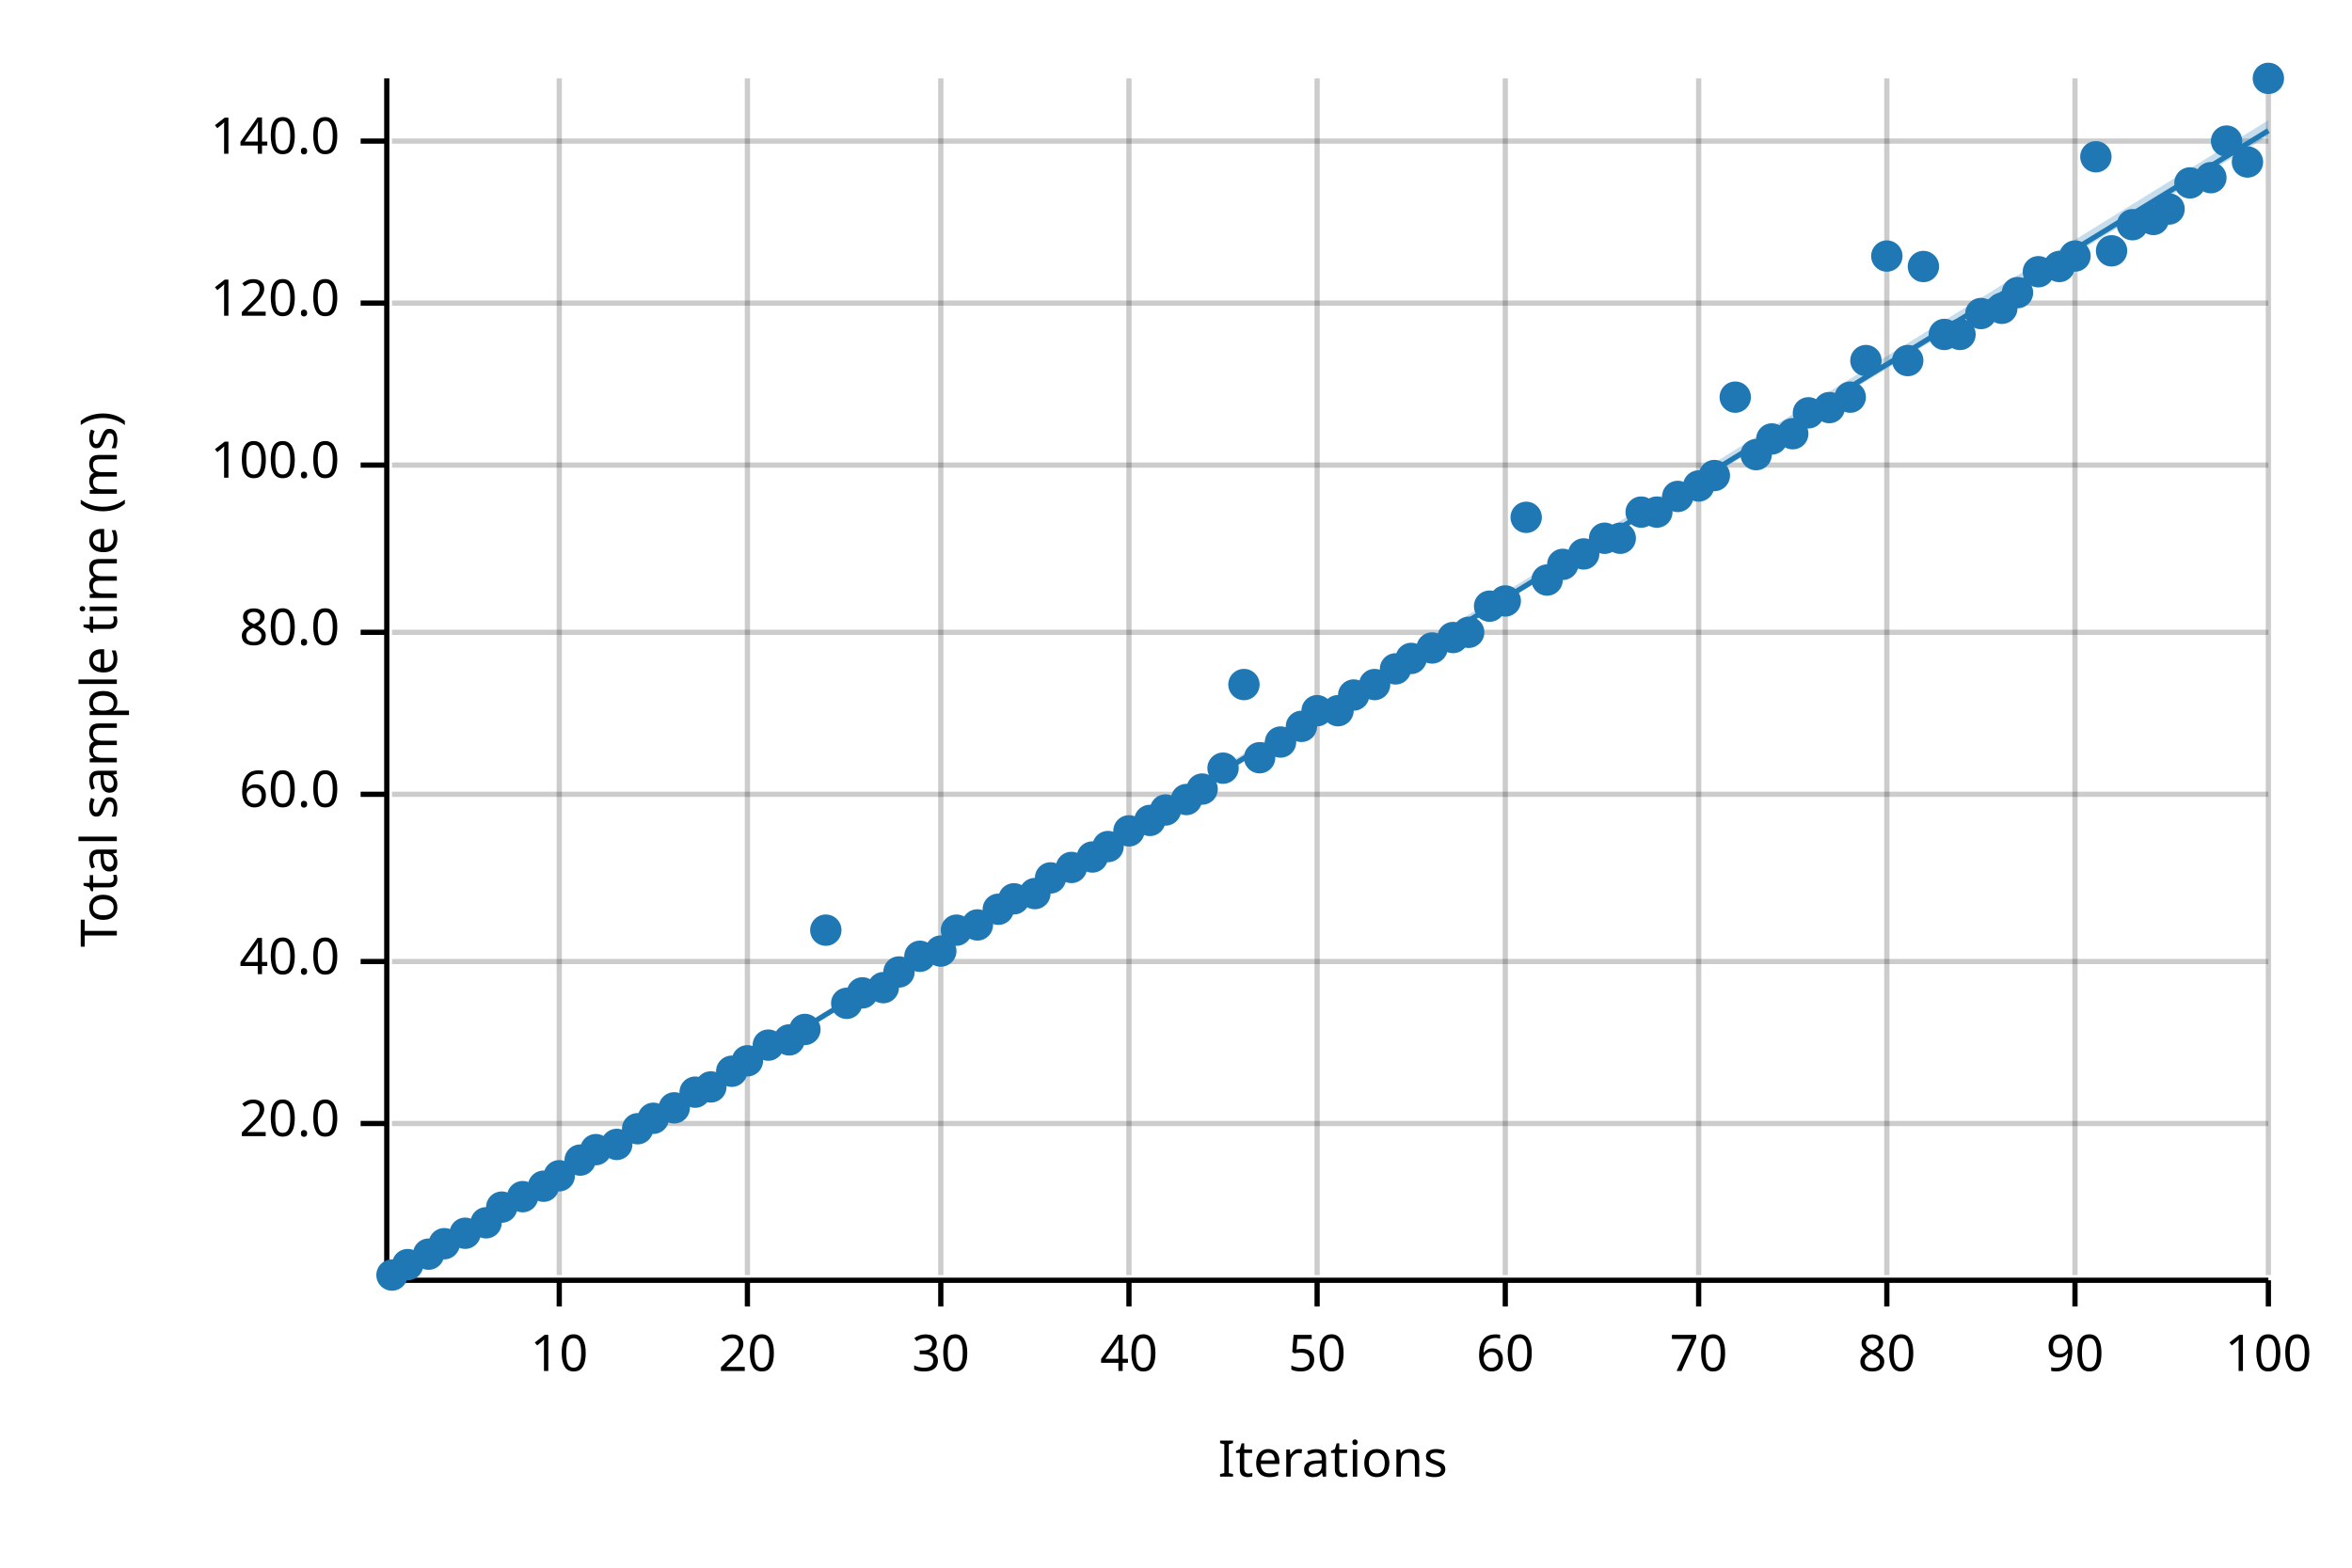
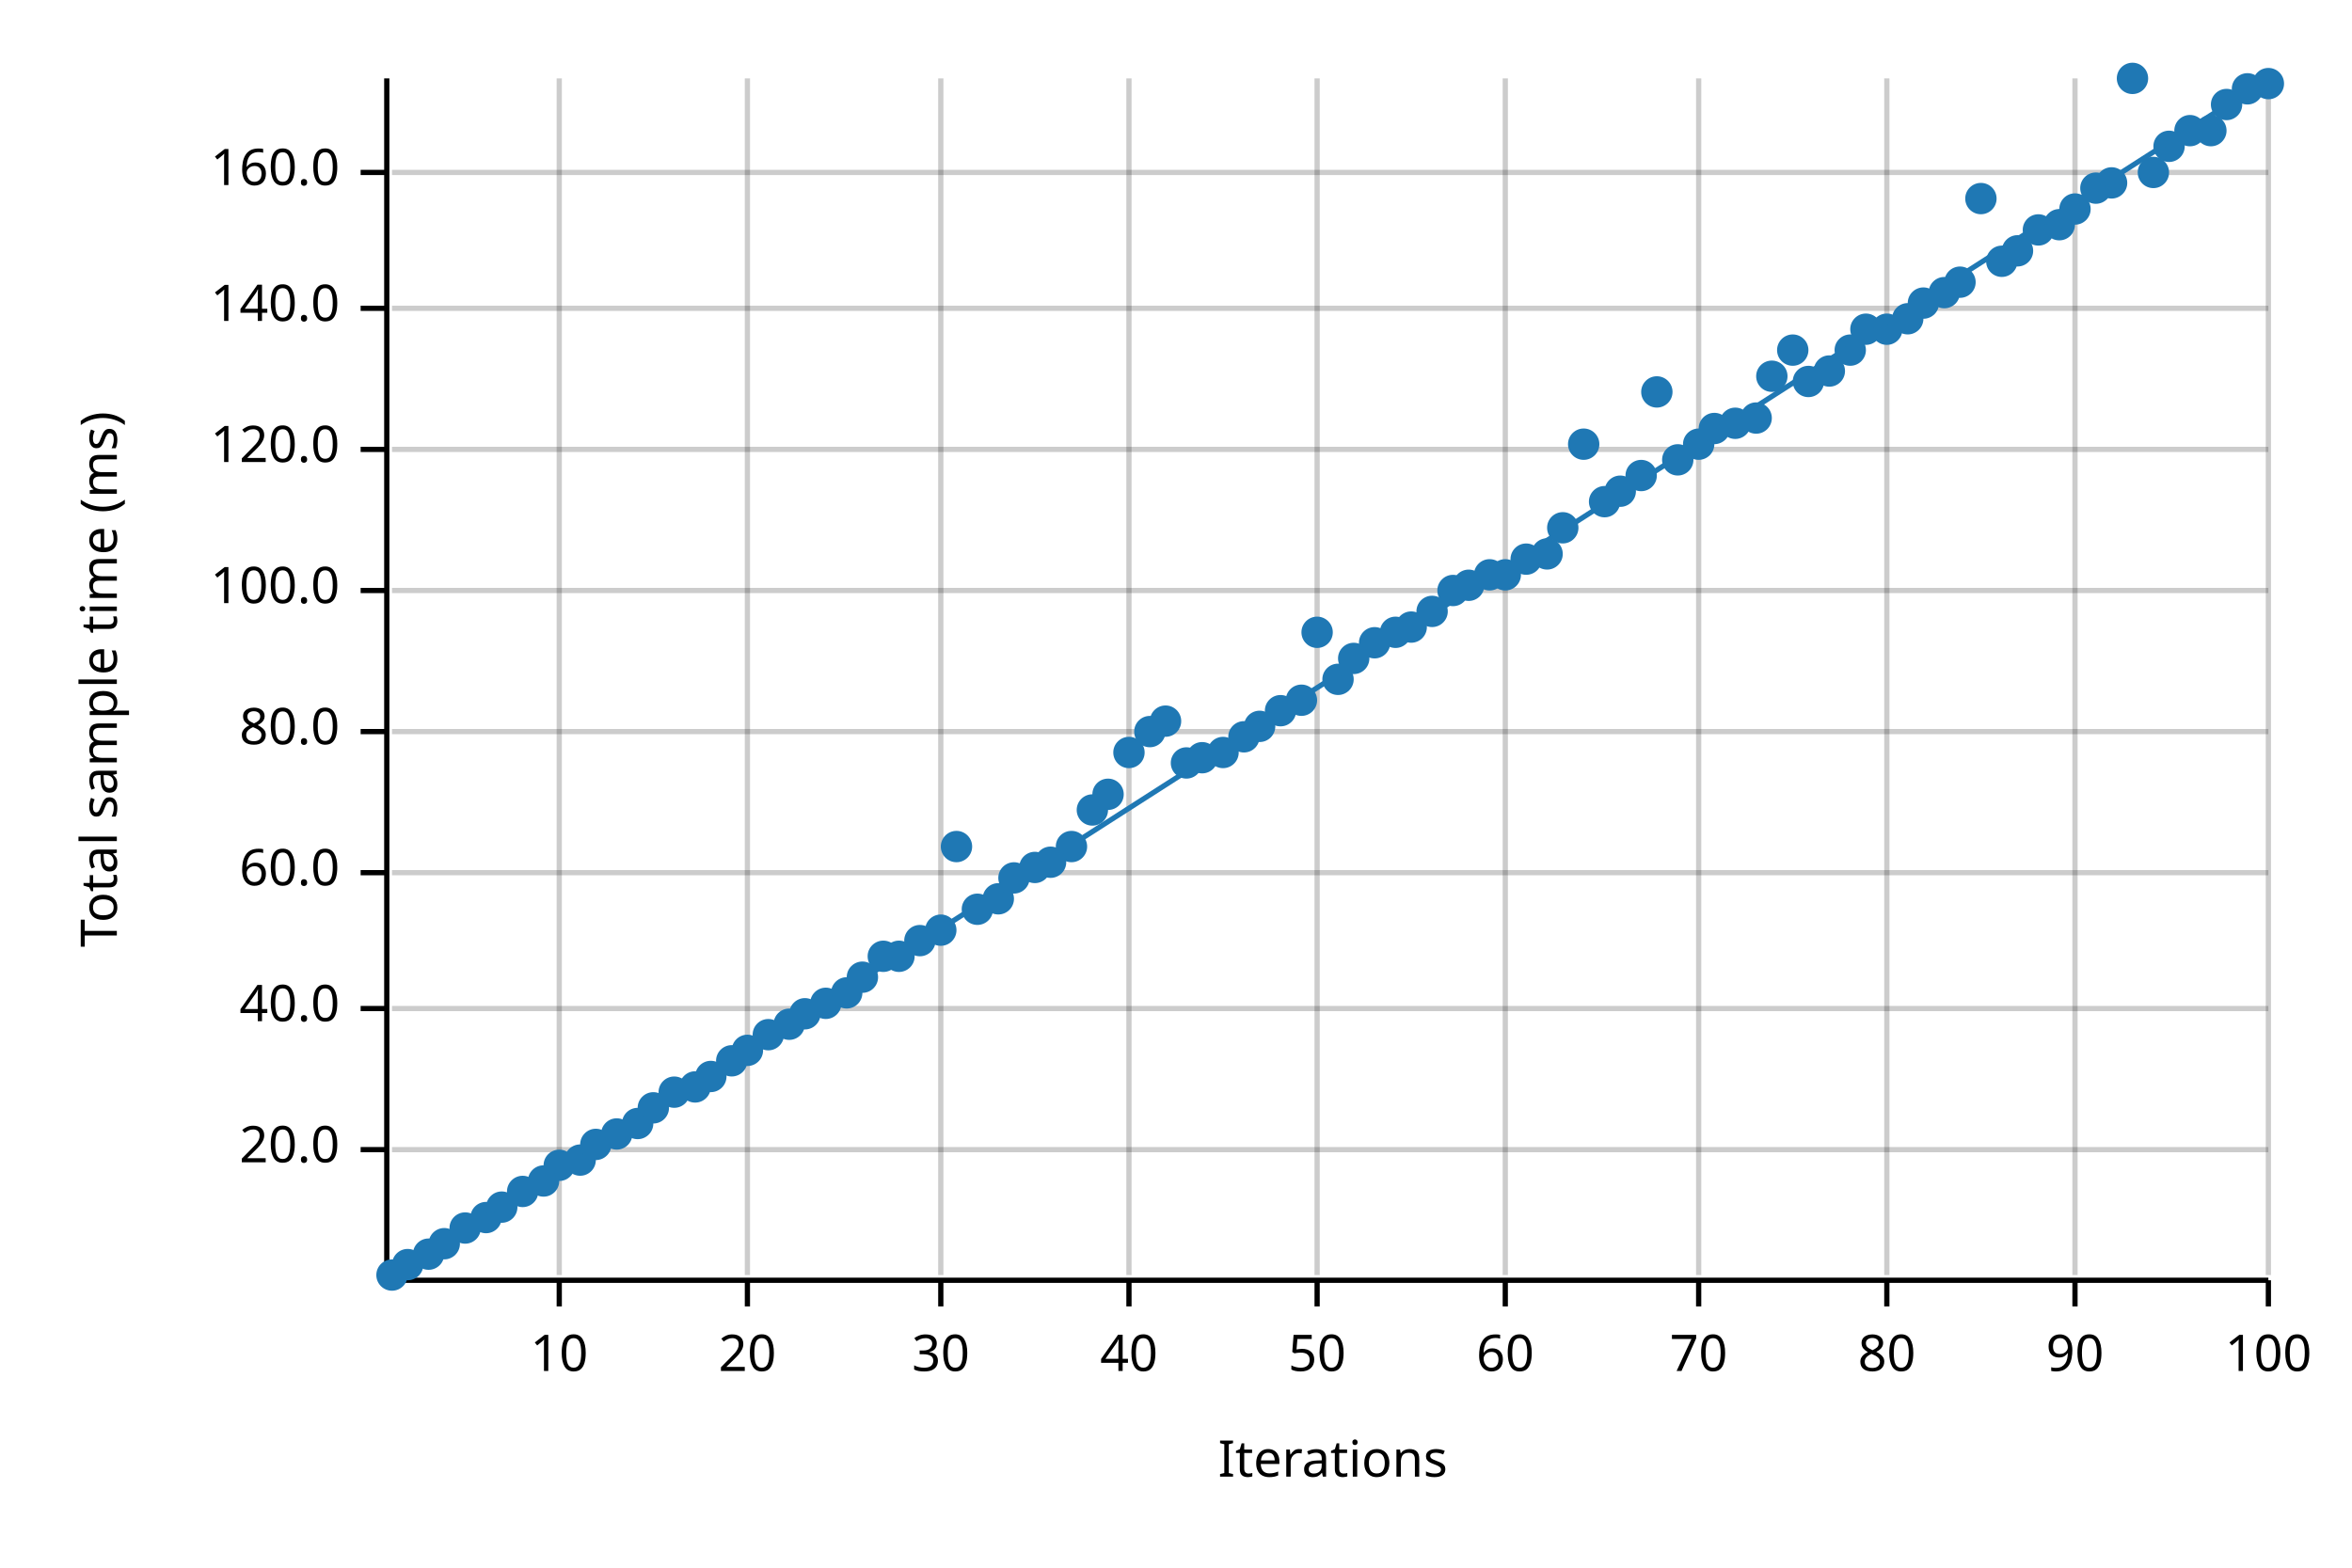
<svg xmlns="http://www.w3.org/2000/svg" width="450" height="300" viewBox="0 0 450 300">
  <text x="15" y="130" dy="0.76em" text-anchor="middle" font-family="sans-serif" font-size="9.677" opacity="1" fill="#000000" transform="rotate(270, 15, 130)">
Total sample time (ms)
</text>
  <text x="255" y="285" dy="-0.5ex" text-anchor="middle" font-family="sans-serif" font-size="9.677" opacity="1" fill="#000000">
Iterations
</text>
  <line opacity="0.2" stroke="#000000" stroke-width="1" x1="107" y1="244" x2="107" y2="15" />
  <line opacity="0.2" stroke="#000000" stroke-width="1" x1="143" y1="244" x2="143" y2="15" />
  <line opacity="0.2" stroke="#000000" stroke-width="1" x1="180" y1="244" x2="180" y2="15" />
  <line opacity="0.2" stroke="#000000" stroke-width="1" x1="216" y1="244" x2="216" y2="15" />
  <line opacity="0.2" stroke="#000000" stroke-width="1" x1="252" y1="244" x2="252" y2="15" />
  <line opacity="0.2" stroke="#000000" stroke-width="1" x1="288" y1="244" x2="288" y2="15" />
  <line opacity="0.2" stroke="#000000" stroke-width="1" x1="325" y1="244" x2="325" y2="15" />
  <line opacity="0.2" stroke="#000000" stroke-width="1" x1="361" y1="244" x2="361" y2="15" />
  <line opacity="0.2" stroke="#000000" stroke-width="1" x1="397" y1="244" x2="397" y2="15" />
  <line opacity="0.2" stroke="#000000" stroke-width="1" x1="434" y1="244" x2="434" y2="15" />
-   <line opacity="0.2" stroke="#000000" stroke-width="1" x1="75" y1="215" x2="434" y2="215" />
-   <line opacity="0.2" stroke="#000000" stroke-width="1" x1="75" y1="184" x2="434" y2="184" />
-   <line opacity="0.2" stroke="#000000" stroke-width="1" x1="75" y1="152" x2="434" y2="152" />
-   <line opacity="0.2" stroke="#000000" stroke-width="1" x1="75" y1="121" x2="434" y2="121" />
-   <line opacity="0.2" stroke="#000000" stroke-width="1" x1="75" y1="89" x2="434" y2="89" />
-   <line opacity="0.2" stroke="#000000" stroke-width="1" x1="75" y1="58" x2="434" y2="58" />
-   <line opacity="0.2" stroke="#000000" stroke-width="1" x1="75" y1="27" x2="434" y2="27" />
+   <line opacity="0.2" stroke="#000000" stroke-width="1" x1="75" y1="220" x2="434" y2="220" />
+   <line opacity="0.2" stroke="#000000" stroke-width="1" x1="75" y1="193" x2="434" y2="193" />
+   <line opacity="0.2" stroke="#000000" stroke-width="1" x1="75" y1="167" x2="434" y2="167" />
+   <line opacity="0.2" stroke="#000000" stroke-width="1" x1="75" y1="140" x2="434" y2="140" />
+   <line opacity="0.2" stroke="#000000" stroke-width="1" x1="75" y1="113" x2="434" y2="113" />
+   <line opacity="0.2" stroke="#000000" stroke-width="1" x1="75" y1="86" x2="434" y2="86" />
+   <line opacity="0.2" stroke="#000000" stroke-width="1" x1="75" y1="59" x2="434" y2="59" />
+   <line opacity="0.2" stroke="#000000" stroke-width="1" x1="75" y1="33" x2="434" y2="33" />
  <polyline fill="none" opacity="1" stroke="#000000" stroke-width="1" points="74,15 74,244 " />
-   <text x="65" y="215" dy="0.5ex" text-anchor="end" font-family="sans-serif" font-size="9.677" opacity="1" fill="#000000">
+   <text x="65" y="220" dy="0.5ex" text-anchor="end" font-family="sans-serif" font-size="9.677" opacity="1" fill="#000000">
20.0
</text>
-   <polyline fill="none" opacity="1" stroke="#000000" stroke-width="1" points="69,215 74,215 " />
-   <text x="65" y="184" dy="0.5ex" text-anchor="end" font-family="sans-serif" font-size="9.677" opacity="1" fill="#000000">
+   <polyline fill="none" opacity="1" stroke="#000000" stroke-width="1" points="69,220 74,220 " />
+   <text x="65" y="193" dy="0.5ex" text-anchor="end" font-family="sans-serif" font-size="9.677" opacity="1" fill="#000000">
40.0
</text>
-   <polyline fill="none" opacity="1" stroke="#000000" stroke-width="1" points="69,184 74,184 " />
-   <text x="65" y="152" dy="0.5ex" text-anchor="end" font-family="sans-serif" font-size="9.677" opacity="1" fill="#000000">
+   <polyline fill="none" opacity="1" stroke="#000000" stroke-width="1" points="69,193 74,193 " />
+   <text x="65" y="167" dy="0.5ex" text-anchor="end" font-family="sans-serif" font-size="9.677" opacity="1" fill="#000000">
60.0
</text>
-   <polyline fill="none" opacity="1" stroke="#000000" stroke-width="1" points="69,152 74,152 " />
-   <text x="65" y="121" dy="0.5ex" text-anchor="end" font-family="sans-serif" font-size="9.677" opacity="1" fill="#000000">
+   <polyline fill="none" opacity="1" stroke="#000000" stroke-width="1" points="69,167 74,167 " />
+   <text x="65" y="140" dy="0.5ex" text-anchor="end" font-family="sans-serif" font-size="9.677" opacity="1" fill="#000000">
80.0
</text>
-   <polyline fill="none" opacity="1" stroke="#000000" stroke-width="1" points="69,121 74,121 " />
-   <text x="65" y="89" dy="0.5ex" text-anchor="end" font-family="sans-serif" font-size="9.677" opacity="1" fill="#000000">
+   <polyline fill="none" opacity="1" stroke="#000000" stroke-width="1" points="69,140 74,140 " />
+   <text x="65" y="113" dy="0.5ex" text-anchor="end" font-family="sans-serif" font-size="9.677" opacity="1" fill="#000000">
100.0
</text>
-   <polyline fill="none" opacity="1" stroke="#000000" stroke-width="1" points="69,89 74,89 " />
-   <text x="65" y="58" dy="0.5ex" text-anchor="end" font-family="sans-serif" font-size="9.677" opacity="1" fill="#000000">
+   <polyline fill="none" opacity="1" stroke="#000000" stroke-width="1" points="69,113 74,113 " />
+   <text x="65" y="86" dy="0.5ex" text-anchor="end" font-family="sans-serif" font-size="9.677" opacity="1" fill="#000000">
120.0
</text>
-   <polyline fill="none" opacity="1" stroke="#000000" stroke-width="1" points="69,58 74,58 " />
-   <text x="65" y="27" dy="0.5ex" text-anchor="end" font-family="sans-serif" font-size="9.677" opacity="1" fill="#000000">
+   <polyline fill="none" opacity="1" stroke="#000000" stroke-width="1" points="69,86 74,86 " />
+   <text x="65" y="59" dy="0.5ex" text-anchor="end" font-family="sans-serif" font-size="9.677" opacity="1" fill="#000000">
140.0
</text>
-   <polyline fill="none" opacity="1" stroke="#000000" stroke-width="1" points="69,27 74,27 " />
+   <polyline fill="none" opacity="1" stroke="#000000" stroke-width="1" points="69,59 74,59 " />
+   <text x="65" y="33" dy="0.5ex" text-anchor="end" font-family="sans-serif" font-size="9.677" opacity="1" fill="#000000">
+ 160.0
+ </text>
+   <polyline fill="none" opacity="1" stroke="#000000" stroke-width="1" points="69,33 74,33 " />
  <polyline fill="none" opacity="1" stroke="#000000" stroke-width="1" points="75,245 434,245 " />
  <text x="107" y="255" dy="0.76em" text-anchor="middle" font-family="sans-serif" font-size="9.677" opacity="1" fill="#000000">
10
</text>
  <polyline fill="none" opacity="1" stroke="#000000" stroke-width="1" points="107,245 107,250 " />
  <text x="143" y="255" dy="0.76em" text-anchor="middle" font-family="sans-serif" font-size="9.677" opacity="1" fill="#000000">
20
</text>
  <polyline fill="none" opacity="1" stroke="#000000" stroke-width="1" points="143,245 143,250 " />
  <text x="180" y="255" dy="0.76em" text-anchor="middle" font-family="sans-serif" font-size="9.677" opacity="1" fill="#000000">
30
</text>
  <polyline fill="none" opacity="1" stroke="#000000" stroke-width="1" points="180,245 180,250 " />
  <text x="216" y="255" dy="0.76em" text-anchor="middle" font-family="sans-serif" font-size="9.677" opacity="1" fill="#000000">
40
</text>
  <polyline fill="none" opacity="1" stroke="#000000" stroke-width="1" points="216,245 216,250 " />
  <text x="252" y="255" dy="0.76em" text-anchor="middle" font-family="sans-serif" font-size="9.677" opacity="1" fill="#000000">
50
</text>
  <polyline fill="none" opacity="1" stroke="#000000" stroke-width="1" points="252,245 252,250 " />
  <text x="288" y="255" dy="0.76em" text-anchor="middle" font-family="sans-serif" font-size="9.677" opacity="1" fill="#000000">
60
</text>
  <polyline fill="none" opacity="1" stroke="#000000" stroke-width="1" points="288,245 288,250 " />
  <text x="325" y="255" dy="0.76em" text-anchor="middle" font-family="sans-serif" font-size="9.677" opacity="1" fill="#000000">
70
</text>
  <polyline fill="none" opacity="1" stroke="#000000" stroke-width="1" points="325,245 325,250 " />
  <text x="361" y="255" dy="0.76em" text-anchor="middle" font-family="sans-serif" font-size="9.677" opacity="1" fill="#000000">
80
</text>
  <polyline fill="none" opacity="1" stroke="#000000" stroke-width="1" points="361,245 361,250 " />
  <text x="397" y="255" dy="0.76em" text-anchor="middle" font-family="sans-serif" font-size="9.677" opacity="1" fill="#000000">
90
</text>
  <polyline fill="none" opacity="1" stroke="#000000" stroke-width="1" points="397,245 397,250 " />
  <text x="434" y="255" dy="0.76em" text-anchor="middle" font-family="sans-serif" font-size="9.677" opacity="1" fill="#000000">
100
</text>
  <polyline fill="none" opacity="1" stroke="#000000" stroke-width="1" points="434,245 434,250 " />
  <circle cx="75" cy="244" r="3" opacity="1" fill="#1F78B4" stroke="none" stroke-width="1" />
  <circle cx="78" cy="242" r="3" opacity="1" fill="#1F78B4" stroke="none" stroke-width="1" />
  <circle cx="82" cy="240" r="3" opacity="1" fill="#1F78B4" stroke="none" stroke-width="1" />
  <circle cx="85" cy="238" r="3" opacity="1" fill="#1F78B4" stroke="none" stroke-width="1" />
-   <circle cx="89" cy="236" r="3" opacity="1" fill="#1F78B4" stroke="none" stroke-width="1" />
-   <circle cx="93" cy="234" r="3" opacity="1" fill="#1F78B4" stroke="none" stroke-width="1" />
+   <circle cx="89" cy="235" r="3" opacity="1" fill="#1F78B4" stroke="none" stroke-width="1" />
+   <circle cx="93" cy="233" r="3" opacity="1" fill="#1F78B4" stroke="none" stroke-width="1" />
  <circle cx="96" cy="231" r="3" opacity="1" fill="#1F78B4" stroke="none" stroke-width="1" />
-   <circle cx="100" cy="229" r="3" opacity="1" fill="#1F78B4" stroke="none" stroke-width="1" />
-   <circle cx="104" cy="227" r="3" opacity="1" fill="#1F78B4" stroke="none" stroke-width="1" />
-   <circle cx="107" cy="225" r="3" opacity="1" fill="#1F78B4" stroke="none" stroke-width="1" />
+   <circle cx="100" cy="228" r="3" opacity="1" fill="#1F78B4" stroke="none" stroke-width="1" />
+   <circle cx="104" cy="226" r="3" opacity="1" fill="#1F78B4" stroke="none" stroke-width="1" />
+   <circle cx="107" cy="223" r="3" opacity="1" fill="#1F78B4" stroke="none" stroke-width="1" />
  <circle cx="111" cy="222" r="3" opacity="1" fill="#1F78B4" stroke="none" stroke-width="1" />
-   <circle cx="114" cy="220" r="3" opacity="1" fill="#1F78B4" stroke="none" stroke-width="1" />
-   <circle cx="118" cy="219" r="3" opacity="1" fill="#1F78B4" stroke="none" stroke-width="1" />
-   <circle cx="122" cy="216" r="3" opacity="1" fill="#1F78B4" stroke="none" stroke-width="1" />
-   <circle cx="125" cy="214" r="3" opacity="1" fill="#1F78B4" stroke="none" stroke-width="1" />
-   <circle cx="129" cy="212" r="3" opacity="1" fill="#1F78B4" stroke="none" stroke-width="1" />
-   <circle cx="133" cy="209" r="3" opacity="1" fill="#1F78B4" stroke="none" stroke-width="1" />
-   <circle cx="136" cy="208" r="3" opacity="1" fill="#1F78B4" stroke="none" stroke-width="1" />
-   <circle cx="140" cy="205" r="3" opacity="1" fill="#1F78B4" stroke="none" stroke-width="1" />
-   <circle cx="143" cy="203" r="3" opacity="1" fill="#1F78B4" stroke="none" stroke-width="1" />
-   <circle cx="147" cy="200" r="3" opacity="1" fill="#1F78B4" stroke="none" stroke-width="1" />
-   <circle cx="151" cy="199" r="3" opacity="1" fill="#1F78B4" stroke="none" stroke-width="1" />
-   <circle cx="154" cy="197" r="3" opacity="1" fill="#1F78B4" stroke="none" stroke-width="1" />
-   <circle cx="158" cy="178" r="3" opacity="1" fill="#1F78B4" stroke="none" stroke-width="1" />
-   <circle cx="162" cy="192" r="3" opacity="1" fill="#1F78B4" stroke="none" stroke-width="1" />
-   <circle cx="165" cy="190" r="3" opacity="1" fill="#1F78B4" stroke="none" stroke-width="1" />
-   <circle cx="169" cy="189" r="3" opacity="1" fill="#1F78B4" stroke="none" stroke-width="1" />
-   <circle cx="172" cy="186" r="3" opacity="1" fill="#1F78B4" stroke="none" stroke-width="1" />
-   <circle cx="176" cy="183" r="3" opacity="1" fill="#1F78B4" stroke="none" stroke-width="1" />
-   <circle cx="180" cy="182" r="3" opacity="1" fill="#1F78B4" stroke="none" stroke-width="1" />
-   <circle cx="183" cy="178" r="3" opacity="1" fill="#1F78B4" stroke="none" stroke-width="1" />
-   <circle cx="187" cy="177" r="3" opacity="1" fill="#1F78B4" stroke="none" stroke-width="1" />
-   <circle cx="191" cy="174" r="3" opacity="1" fill="#1F78B4" stroke="none" stroke-width="1" />
-   <circle cx="194" cy="172" r="3" opacity="1" fill="#1F78B4" stroke="none" stroke-width="1" />
-   <circle cx="198" cy="171" r="3" opacity="1" fill="#1F78B4" stroke="none" stroke-width="1" />
-   <circle cx="201" cy="168" r="3" opacity="1" fill="#1F78B4" stroke="none" stroke-width="1" />
-   <circle cx="205" cy="166" r="3" opacity="1" fill="#1F78B4" stroke="none" stroke-width="1" />
-   <circle cx="209" cy="164" r="3" opacity="1" fill="#1F78B4" stroke="none" stroke-width="1" />
-   <circle cx="212" cy="162" r="3" opacity="1" fill="#1F78B4" stroke="none" stroke-width="1" />
-   <circle cx="216" cy="159" r="3" opacity="1" fill="#1F78B4" stroke="none" stroke-width="1" />
-   <circle cx="220" cy="157" r="3" opacity="1" fill="#1F78B4" stroke="none" stroke-width="1" />
-   <circle cx="223" cy="155" r="3" opacity="1" fill="#1F78B4" stroke="none" stroke-width="1" />
-   <circle cx="227" cy="153" r="3" opacity="1" fill="#1F78B4" stroke="none" stroke-width="1" />
-   <circle cx="230" cy="151" r="3" opacity="1" fill="#1F78B4" stroke="none" stroke-width="1" />
-   <circle cx="234" cy="147" r="3" opacity="1" fill="#1F78B4" stroke="none" stroke-width="1" />
-   <circle cx="238" cy="131" r="3" opacity="1" fill="#1F78B4" stroke="none" stroke-width="1" />
-   <circle cx="241" cy="145" r="3" opacity="1" fill="#1F78B4" stroke="none" stroke-width="1" />
-   <circle cx="245" cy="142" r="3" opacity="1" fill="#1F78B4" stroke="none" stroke-width="1" />
-   <circle cx="249" cy="139" r="3" opacity="1" fill="#1F78B4" stroke="none" stroke-width="1" />
-   <circle cx="252" cy="136" r="3" opacity="1" fill="#1F78B4" stroke="none" stroke-width="1" />
-   <circle cx="256" cy="136" r="3" opacity="1" fill="#1F78B4" stroke="none" stroke-width="1" />
-   <circle cx="259" cy="133" r="3" opacity="1" fill="#1F78B4" stroke="none" stroke-width="1" />
-   <circle cx="263" cy="131" r="3" opacity="1" fill="#1F78B4" stroke="none" stroke-width="1" />
-   <circle cx="267" cy="128" r="3" opacity="1" fill="#1F78B4" stroke="none" stroke-width="1" />
-   <circle cx="270" cy="126" r="3" opacity="1" fill="#1F78B4" stroke="none" stroke-width="1" />
-   <circle cx="274" cy="124" r="3" opacity="1" fill="#1F78B4" stroke="none" stroke-width="1" />
-   <circle cx="278" cy="122" r="3" opacity="1" fill="#1F78B4" stroke="none" stroke-width="1" />
-   <circle cx="281" cy="121" r="3" opacity="1" fill="#1F78B4" stroke="none" stroke-width="1" />
-   <circle cx="285" cy="116" r="3" opacity="1" fill="#1F78B4" stroke="none" stroke-width="1" />
-   <circle cx="288" cy="115" r="3" opacity="1" fill="#1F78B4" stroke="none" stroke-width="1" />
-   <circle cx="292" cy="99" r="3" opacity="1" fill="#1F78B4" stroke="none" stroke-width="1" />
-   <circle cx="296" cy="111" r="3" opacity="1" fill="#1F78B4" stroke="none" stroke-width="1" />
-   <circle cx="299" cy="108" r="3" opacity="1" fill="#1F78B4" stroke="none" stroke-width="1" />
-   <circle cx="303" cy="106" r="3" opacity="1" fill="#1F78B4" stroke="none" stroke-width="1" />
-   <circle cx="307" cy="103" r="3" opacity="1" fill="#1F78B4" stroke="none" stroke-width="1" />
-   <circle cx="310" cy="103" r="3" opacity="1" fill="#1F78B4" stroke="none" stroke-width="1" />
-   <circle cx="314" cy="98" r="3" opacity="1" fill="#1F78B4" stroke="none" stroke-width="1" />
-   <circle cx="317" cy="98" r="3" opacity="1" fill="#1F78B4" stroke="none" stroke-width="1" />
-   <circle cx="321" cy="95" r="3" opacity="1" fill="#1F78B4" stroke="none" stroke-width="1" />
-   <circle cx="325" cy="93" r="3" opacity="1" fill="#1F78B4" stroke="none" stroke-width="1" />
-   <circle cx="328" cy="91" r="3" opacity="1" fill="#1F78B4" stroke="none" stroke-width="1" />
-   <circle cx="332" cy="76" r="3" opacity="1" fill="#1F78B4" stroke="none" stroke-width="1" />
-   <circle cx="336" cy="87" r="3" opacity="1" fill="#1F78B4" stroke="none" stroke-width="1" />
-   <circle cx="339" cy="84" r="3" opacity="1" fill="#1F78B4" stroke="none" stroke-width="1" />
-   <circle cx="343" cy="83" r="3" opacity="1" fill="#1F78B4" stroke="none" stroke-width="1" />
-   <circle cx="346" cy="79" r="3" opacity="1" fill="#1F78B4" stroke="none" stroke-width="1" />
-   <circle cx="350" cy="78" r="3" opacity="1" fill="#1F78B4" stroke="none" stroke-width="1" />
-   <circle cx="354" cy="76" r="3" opacity="1" fill="#1F78B4" stroke="none" stroke-width="1" />
-   <circle cx="357" cy="69" r="3" opacity="1" fill="#1F78B4" stroke="none" stroke-width="1" />
-   <circle cx="361" cy="49" r="3" opacity="1" fill="#1F78B4" stroke="none" stroke-width="1" />
-   <circle cx="365" cy="69" r="3" opacity="1" fill="#1F78B4" stroke="none" stroke-width="1" />
-   <circle cx="368" cy="51" r="3" opacity="1" fill="#1F78B4" stroke="none" stroke-width="1" />
-   <circle cx="372" cy="64" r="3" opacity="1" fill="#1F78B4" stroke="none" stroke-width="1" />
-   <circle cx="375" cy="64" r="3" opacity="1" fill="#1F78B4" stroke="none" stroke-width="1" />
-   <circle cx="379" cy="60" r="3" opacity="1" fill="#1F78B4" stroke="none" stroke-width="1" />
-   <circle cx="383" cy="59" r="3" opacity="1" fill="#1F78B4" stroke="none" stroke-width="1" />
-   <circle cx="386" cy="56" r="3" opacity="1" fill="#1F78B4" stroke="none" stroke-width="1" />
-   <circle cx="390" cy="52" r="3" opacity="1" fill="#1F78B4" stroke="none" stroke-width="1" />
-   <circle cx="394" cy="51" r="3" opacity="1" fill="#1F78B4" stroke="none" stroke-width="1" />
-   <circle cx="397" cy="49" r="3" opacity="1" fill="#1F78B4" stroke="none" stroke-width="1" />
-   <circle cx="401" cy="30" r="3" opacity="1" fill="#1F78B4" stroke="none" stroke-width="1" />
-   <circle cx="404" cy="48" r="3" opacity="1" fill="#1F78B4" stroke="none" stroke-width="1" />
-   <circle cx="408" cy="43" r="3" opacity="1" fill="#1F78B4" stroke="none" stroke-width="1" />
-   <circle cx="412" cy="42" r="3" opacity="1" fill="#1F78B4" stroke="none" stroke-width="1" />
-   <circle cx="415" cy="40" r="3" opacity="1" fill="#1F78B4" stroke="none" stroke-width="1" />
-   <circle cx="419" cy="35" r="3" opacity="1" fill="#1F78B4" stroke="none" stroke-width="1" />
-   <circle cx="423" cy="34" r="3" opacity="1" fill="#1F78B4" stroke="none" stroke-width="1" />
-   <circle cx="426" cy="27" r="3" opacity="1" fill="#1F78B4" stroke="none" stroke-width="1" />
-   <circle cx="430" cy="31" r="3" opacity="1" fill="#1F78B4" stroke="none" stroke-width="1" />
-   <circle cx="434" cy="15" r="3" opacity="1" fill="#1F78B4" stroke="none" stroke-width="1" />
-   <polyline fill="none" opacity="1" stroke="#1F78B4" stroke-width="1" points="75,245 434,25 " />
-   <polygon opacity="0.25" fill="#1F78B4" points="75,245 434,26 434,23 " />
+   <circle cx="114" cy="219" r="3" opacity="1" fill="#1F78B4" stroke="none" stroke-width="1" />
+   <circle cx="118" cy="217" r="3" opacity="1" fill="#1F78B4" stroke="none" stroke-width="1" />
+   <circle cx="122" cy="215" r="3" opacity="1" fill="#1F78B4" stroke="none" stroke-width="1" />
+   <circle cx="125" cy="212" r="3" opacity="1" fill="#1F78B4" stroke="none" stroke-width="1" />
+   <circle cx="129" cy="209" r="3" opacity="1" fill="#1F78B4" stroke="none" stroke-width="1" />
+   <circle cx="133" cy="208" r="3" opacity="1" fill="#1F78B4" stroke="none" stroke-width="1" />
+   <circle cx="136" cy="206" r="3" opacity="1" fill="#1F78B4" stroke="none" stroke-width="1" />
+   <circle cx="140" cy="203" r="3" opacity="1" fill="#1F78B4" stroke="none" stroke-width="1" />
+   <circle cx="143" cy="201" r="3" opacity="1" fill="#1F78B4" stroke="none" stroke-width="1" />
+   <circle cx="147" cy="198" r="3" opacity="1" fill="#1F78B4" stroke="none" stroke-width="1" />
+   <circle cx="151" cy="196" r="3" opacity="1" fill="#1F78B4" stroke="none" stroke-width="1" />
+   <circle cx="154" cy="194" r="3" opacity="1" fill="#1F78B4" stroke="none" stroke-width="1" />
+   <circle cx="158" cy="192" r="3" opacity="1" fill="#1F78B4" stroke="none" stroke-width="1" />
+   <circle cx="162" cy="190" r="3" opacity="1" fill="#1F78B4" stroke="none" stroke-width="1" />
+   <circle cx="165" cy="187" r="3" opacity="1" fill="#1F78B4" stroke="none" stroke-width="1" />
+   <circle cx="169" cy="183" r="3" opacity="1" fill="#1F78B4" stroke="none" stroke-width="1" />
+   <circle cx="172" cy="183" r="3" opacity="1" fill="#1F78B4" stroke="none" stroke-width="1" />
+   <circle cx="176" cy="180" r="3" opacity="1" fill="#1F78B4" stroke="none" stroke-width="1" />
+   <circle cx="180" cy="178" r="3" opacity="1" fill="#1F78B4" stroke="none" stroke-width="1" />
+   <circle cx="183" cy="162" r="3" opacity="1" fill="#1F78B4" stroke="none" stroke-width="1" />
+   <circle cx="187" cy="174" r="3" opacity="1" fill="#1F78B4" stroke="none" stroke-width="1" />
+   <circle cx="191" cy="172" r="3" opacity="1" fill="#1F78B4" stroke="none" stroke-width="1" />
+   <circle cx="194" cy="168" r="3" opacity="1" fill="#1F78B4" stroke="none" stroke-width="1" />
+   <circle cx="198" cy="166" r="3" opacity="1" fill="#1F78B4" stroke="none" stroke-width="1" />
+   <circle cx="201" cy="165" r="3" opacity="1" fill="#1F78B4" stroke="none" stroke-width="1" />
+   <circle cx="205" cy="162" r="3" opacity="1" fill="#1F78B4" stroke="none" stroke-width="1" />
+   <circle cx="209" cy="155" r="3" opacity="1" fill="#1F78B4" stroke="none" stroke-width="1" />
+   <circle cx="212" cy="152" r="3" opacity="1" fill="#1F78B4" stroke="none" stroke-width="1" />
+   <circle cx="216" cy="144" r="3" opacity="1" fill="#1F78B4" stroke="none" stroke-width="1" />
+   <circle cx="220" cy="140" r="3" opacity="1" fill="#1F78B4" stroke="none" stroke-width="1" />
+   <circle cx="223" cy="138" r="3" opacity="1" fill="#1F78B4" stroke="none" stroke-width="1" />
+   <circle cx="227" cy="146" r="3" opacity="1" fill="#1F78B4" stroke="none" stroke-width="1" />
+   <circle cx="230" cy="145" r="3" opacity="1" fill="#1F78B4" stroke="none" stroke-width="1" />
+   <circle cx="234" cy="144" r="3" opacity="1" fill="#1F78B4" stroke="none" stroke-width="1" />
+   <circle cx="238" cy="141" r="3" opacity="1" fill="#1F78B4" stroke="none" stroke-width="1" />
+   <circle cx="241" cy="139" r="3" opacity="1" fill="#1F78B4" stroke="none" stroke-width="1" />
+   <circle cx="245" cy="136" r="3" opacity="1" fill="#1F78B4" stroke="none" stroke-width="1" />
+   <circle cx="249" cy="134" r="3" opacity="1" fill="#1F78B4" stroke="none" stroke-width="1" />
+   <circle cx="252" cy="121" r="3" opacity="1" fill="#1F78B4" stroke="none" stroke-width="1" />
+   <circle cx="256" cy="130" r="3" opacity="1" fill="#1F78B4" stroke="none" stroke-width="1" />
+   <circle cx="259" cy="126" r="3" opacity="1" fill="#1F78B4" stroke="none" stroke-width="1" />
+   <circle cx="263" cy="123" r="3" opacity="1" fill="#1F78B4" stroke="none" stroke-width="1" />
+   <circle cx="267" cy="121" r="3" opacity="1" fill="#1F78B4" stroke="none" stroke-width="1" />
+   <circle cx="270" cy="120" r="3" opacity="1" fill="#1F78B4" stroke="none" stroke-width="1" />
+   <circle cx="274" cy="117" r="3" opacity="1" fill="#1F78B4" stroke="none" stroke-width="1" />
+   <circle cx="278" cy="113" r="3" opacity="1" fill="#1F78B4" stroke="none" stroke-width="1" />
+   <circle cx="281" cy="112" r="3" opacity="1" fill="#1F78B4" stroke="none" stroke-width="1" />
+   <circle cx="285" cy="110" r="3" opacity="1" fill="#1F78B4" stroke="none" stroke-width="1" />
+   <circle cx="288" cy="110" r="3" opacity="1" fill="#1F78B4" stroke="none" stroke-width="1" />
+   <circle cx="292" cy="107" r="3" opacity="1" fill="#1F78B4" stroke="none" stroke-width="1" />
+   <circle cx="296" cy="106" r="3" opacity="1" fill="#1F78B4" stroke="none" stroke-width="1" />
+   <circle cx="299" cy="101" r="3" opacity="1" fill="#1F78B4" stroke="none" stroke-width="1" />
+   <circle cx="303" cy="85" r="3" opacity="1" fill="#1F78B4" stroke="none" stroke-width="1" />
+   <circle cx="307" cy="96" r="3" opacity="1" fill="#1F78B4" stroke="none" stroke-width="1" />
+   <circle cx="310" cy="94" r="3" opacity="1" fill="#1F78B4" stroke="none" stroke-width="1" />
+   <circle cx="314" cy="91" r="3" opacity="1" fill="#1F78B4" stroke="none" stroke-width="1" />
+   <circle cx="317" cy="75" r="3" opacity="1" fill="#1F78B4" stroke="none" stroke-width="1" />
+   <circle cx="321" cy="88" r="3" opacity="1" fill="#1F78B4" stroke="none" stroke-width="1" />
+   <circle cx="325" cy="85" r="3" opacity="1" fill="#1F78B4" stroke="none" stroke-width="1" />
+   <circle cx="328" cy="82" r="3" opacity="1" fill="#1F78B4" stroke="none" stroke-width="1" />
+   <circle cx="332" cy="81" r="3" opacity="1" fill="#1F78B4" stroke="none" stroke-width="1" />
+   <circle cx="336" cy="80" r="3" opacity="1" fill="#1F78B4" stroke="none" stroke-width="1" />
+   <circle cx="339" cy="72" r="3" opacity="1" fill="#1F78B4" stroke="none" stroke-width="1" />
+   <circle cx="343" cy="67" r="3" opacity="1" fill="#1F78B4" stroke="none" stroke-width="1" />
+   <circle cx="346" cy="73" r="3" opacity="1" fill="#1F78B4" stroke="none" stroke-width="1" />
+   <circle cx="350" cy="71" r="3" opacity="1" fill="#1F78B4" stroke="none" stroke-width="1" />
+   <circle cx="354" cy="67" r="3" opacity="1" fill="#1F78B4" stroke="none" stroke-width="1" />
+   <circle cx="357" cy="63" r="3" opacity="1" fill="#1F78B4" stroke="none" stroke-width="1" />
+   <circle cx="361" cy="63" r="3" opacity="1" fill="#1F78B4" stroke="none" stroke-width="1" />
+   <circle cx="365" cy="61" r="3" opacity="1" fill="#1F78B4" stroke="none" stroke-width="1" />
+   <circle cx="368" cy="58" r="3" opacity="1" fill="#1F78B4" stroke="none" stroke-width="1" />
+   <circle cx="372" cy="56" r="3" opacity="1" fill="#1F78B4" stroke="none" stroke-width="1" />
+   <circle cx="375" cy="54" r="3" opacity="1" fill="#1F78B4" stroke="none" stroke-width="1" />
+   <circle cx="379" cy="38" r="3" opacity="1" fill="#1F78B4" stroke="none" stroke-width="1" />
+   <circle cx="383" cy="50" r="3" opacity="1" fill="#1F78B4" stroke="none" stroke-width="1" />
+   <circle cx="386" cy="48" r="3" opacity="1" fill="#1F78B4" stroke="none" stroke-width="1" />
+   <circle cx="390" cy="44" r="3" opacity="1" fill="#1F78B4" stroke="none" stroke-width="1" />
+   <circle cx="394" cy="43" r="3" opacity="1" fill="#1F78B4" stroke="none" stroke-width="1" />
+   <circle cx="397" cy="40" r="3" opacity="1" fill="#1F78B4" stroke="none" stroke-width="1" />
+   <circle cx="401" cy="36" r="3" opacity="1" fill="#1F78B4" stroke="none" stroke-width="1" />
+   <circle cx="404" cy="35" r="3" opacity="1" fill="#1F78B4" stroke="none" stroke-width="1" />
+   <circle cx="408" cy="15" r="3" opacity="1" fill="#1F78B4" stroke="none" stroke-width="1" />
+   <circle cx="412" cy="33" r="3" opacity="1" fill="#1F78B4" stroke="none" stroke-width="1" />
+   <circle cx="415" cy="28" r="3" opacity="1" fill="#1F78B4" stroke="none" stroke-width="1" />
+   <circle cx="419" cy="25" r="3" opacity="1" fill="#1F78B4" stroke="none" stroke-width="1" />
+   <circle cx="423" cy="25" r="3" opacity="1" fill="#1F78B4" stroke="none" stroke-width="1" />
+   <circle cx="426" cy="20" r="3" opacity="1" fill="#1F78B4" stroke="none" stroke-width="1" />
+   <circle cx="430" cy="17" r="3" opacity="1" fill="#1F78B4" stroke="none" stroke-width="1" />
+   <circle cx="434" cy="16" r="3" opacity="1" fill="#1F78B4" stroke="none" stroke-width="1" />
+   <polyline fill="none" opacity="1" stroke="#1F78B4" stroke-width="1" points="75,245 434,15 " />
+   <polygon opacity="0.25" fill="#1F78B4" points="75,245 434,15 434,15 " />
</svg>
